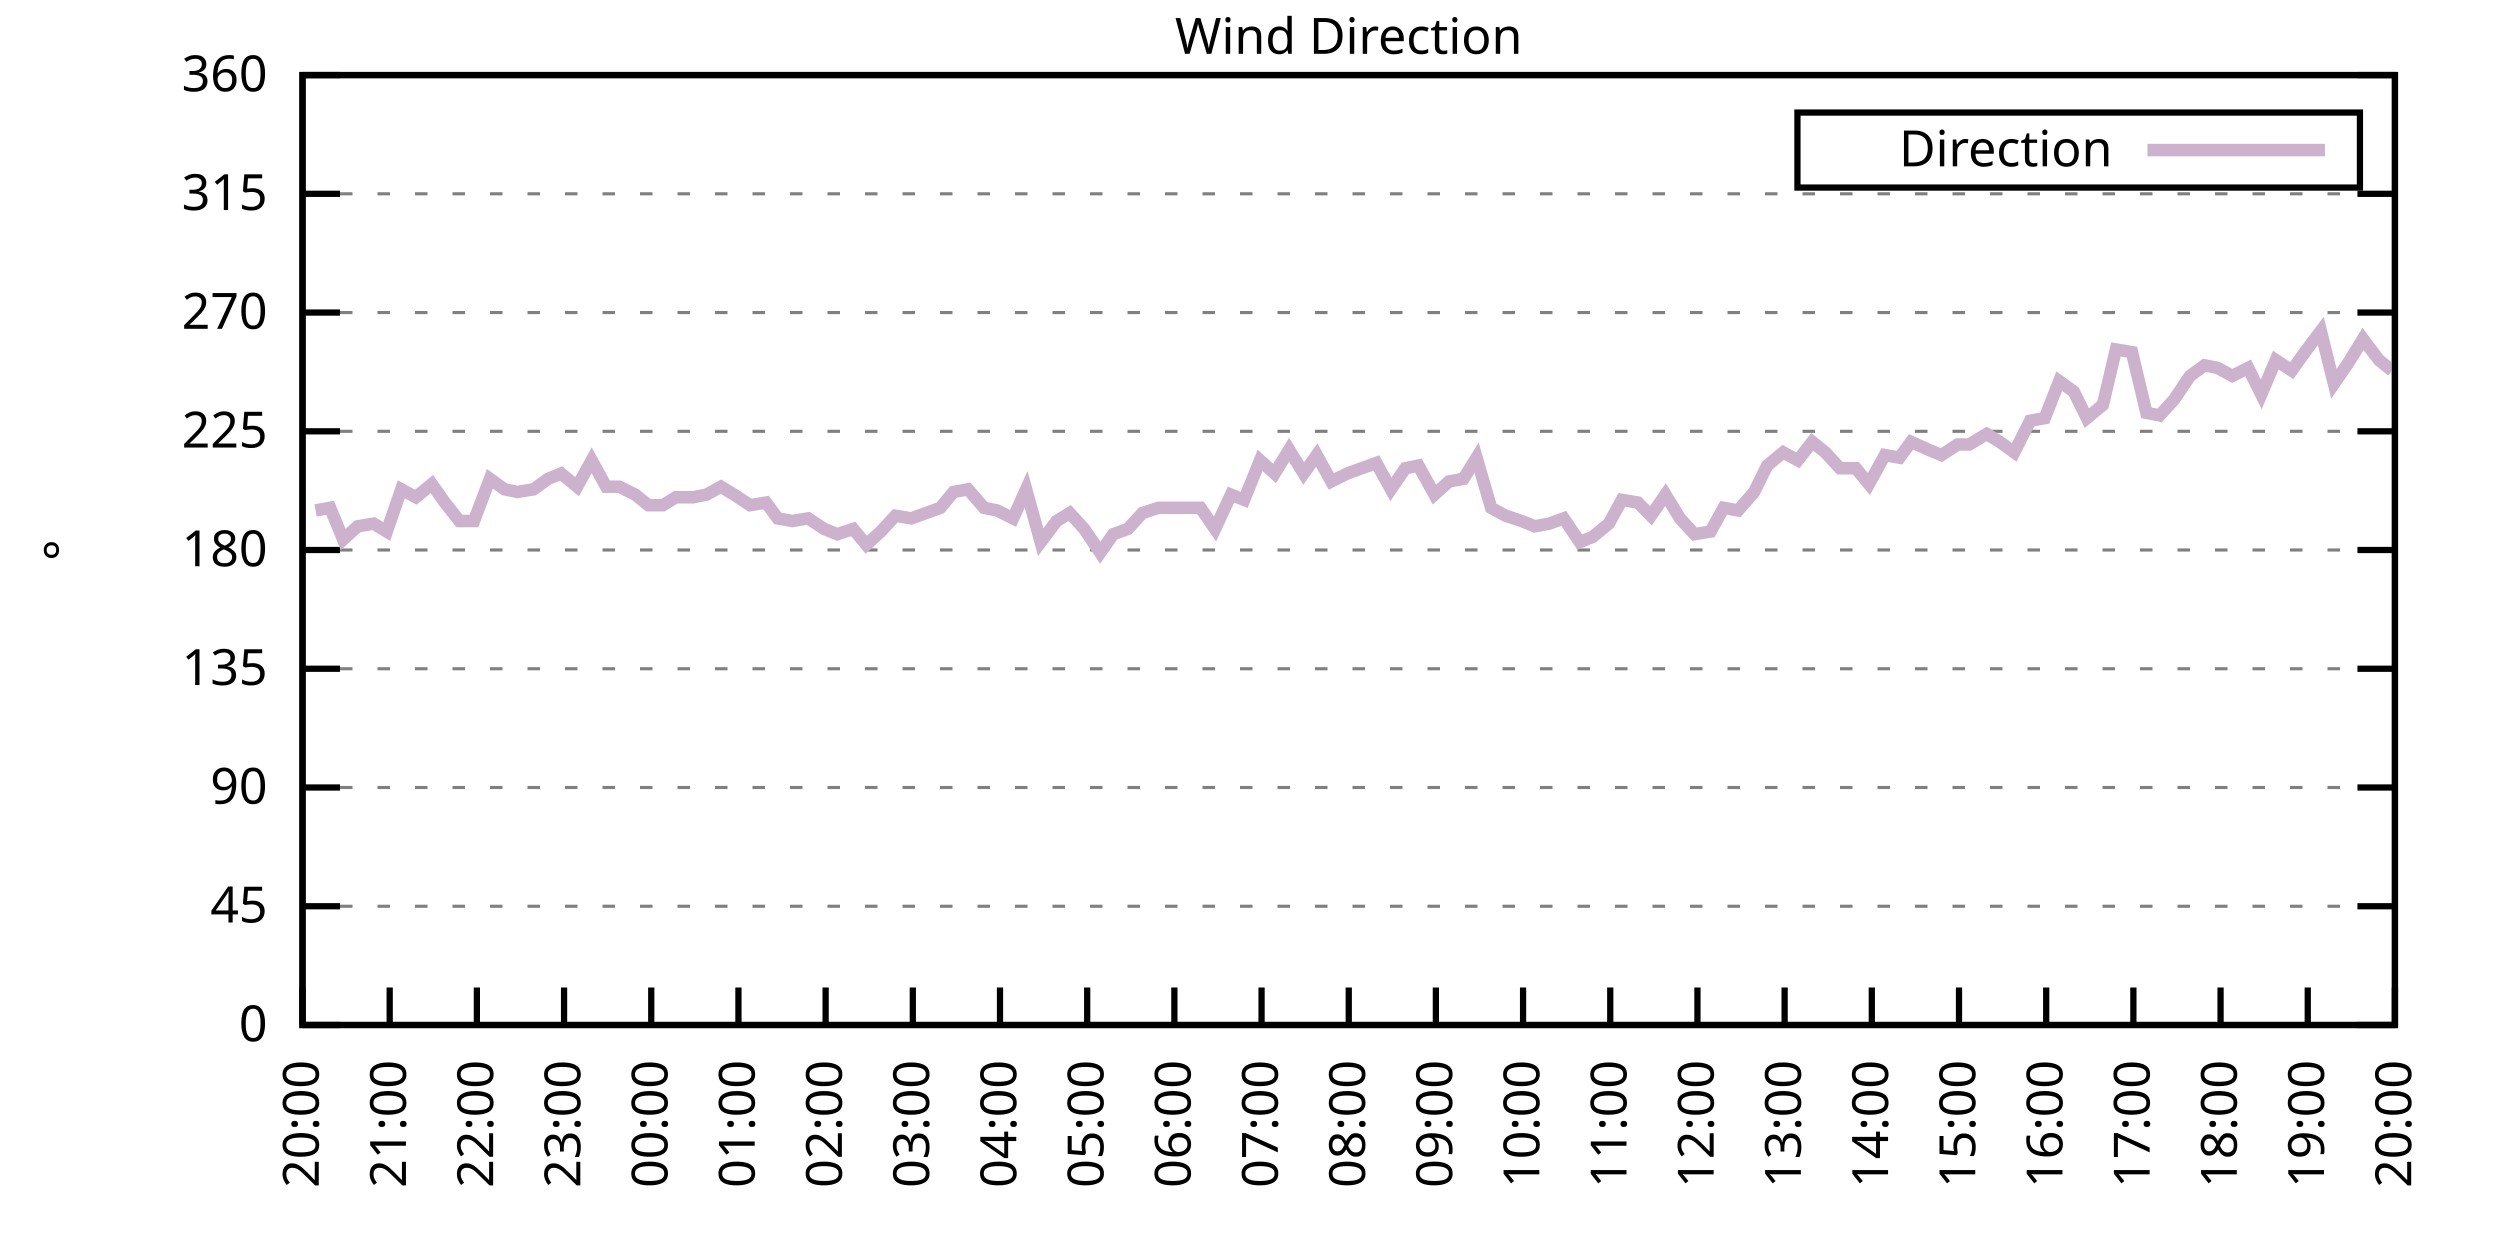
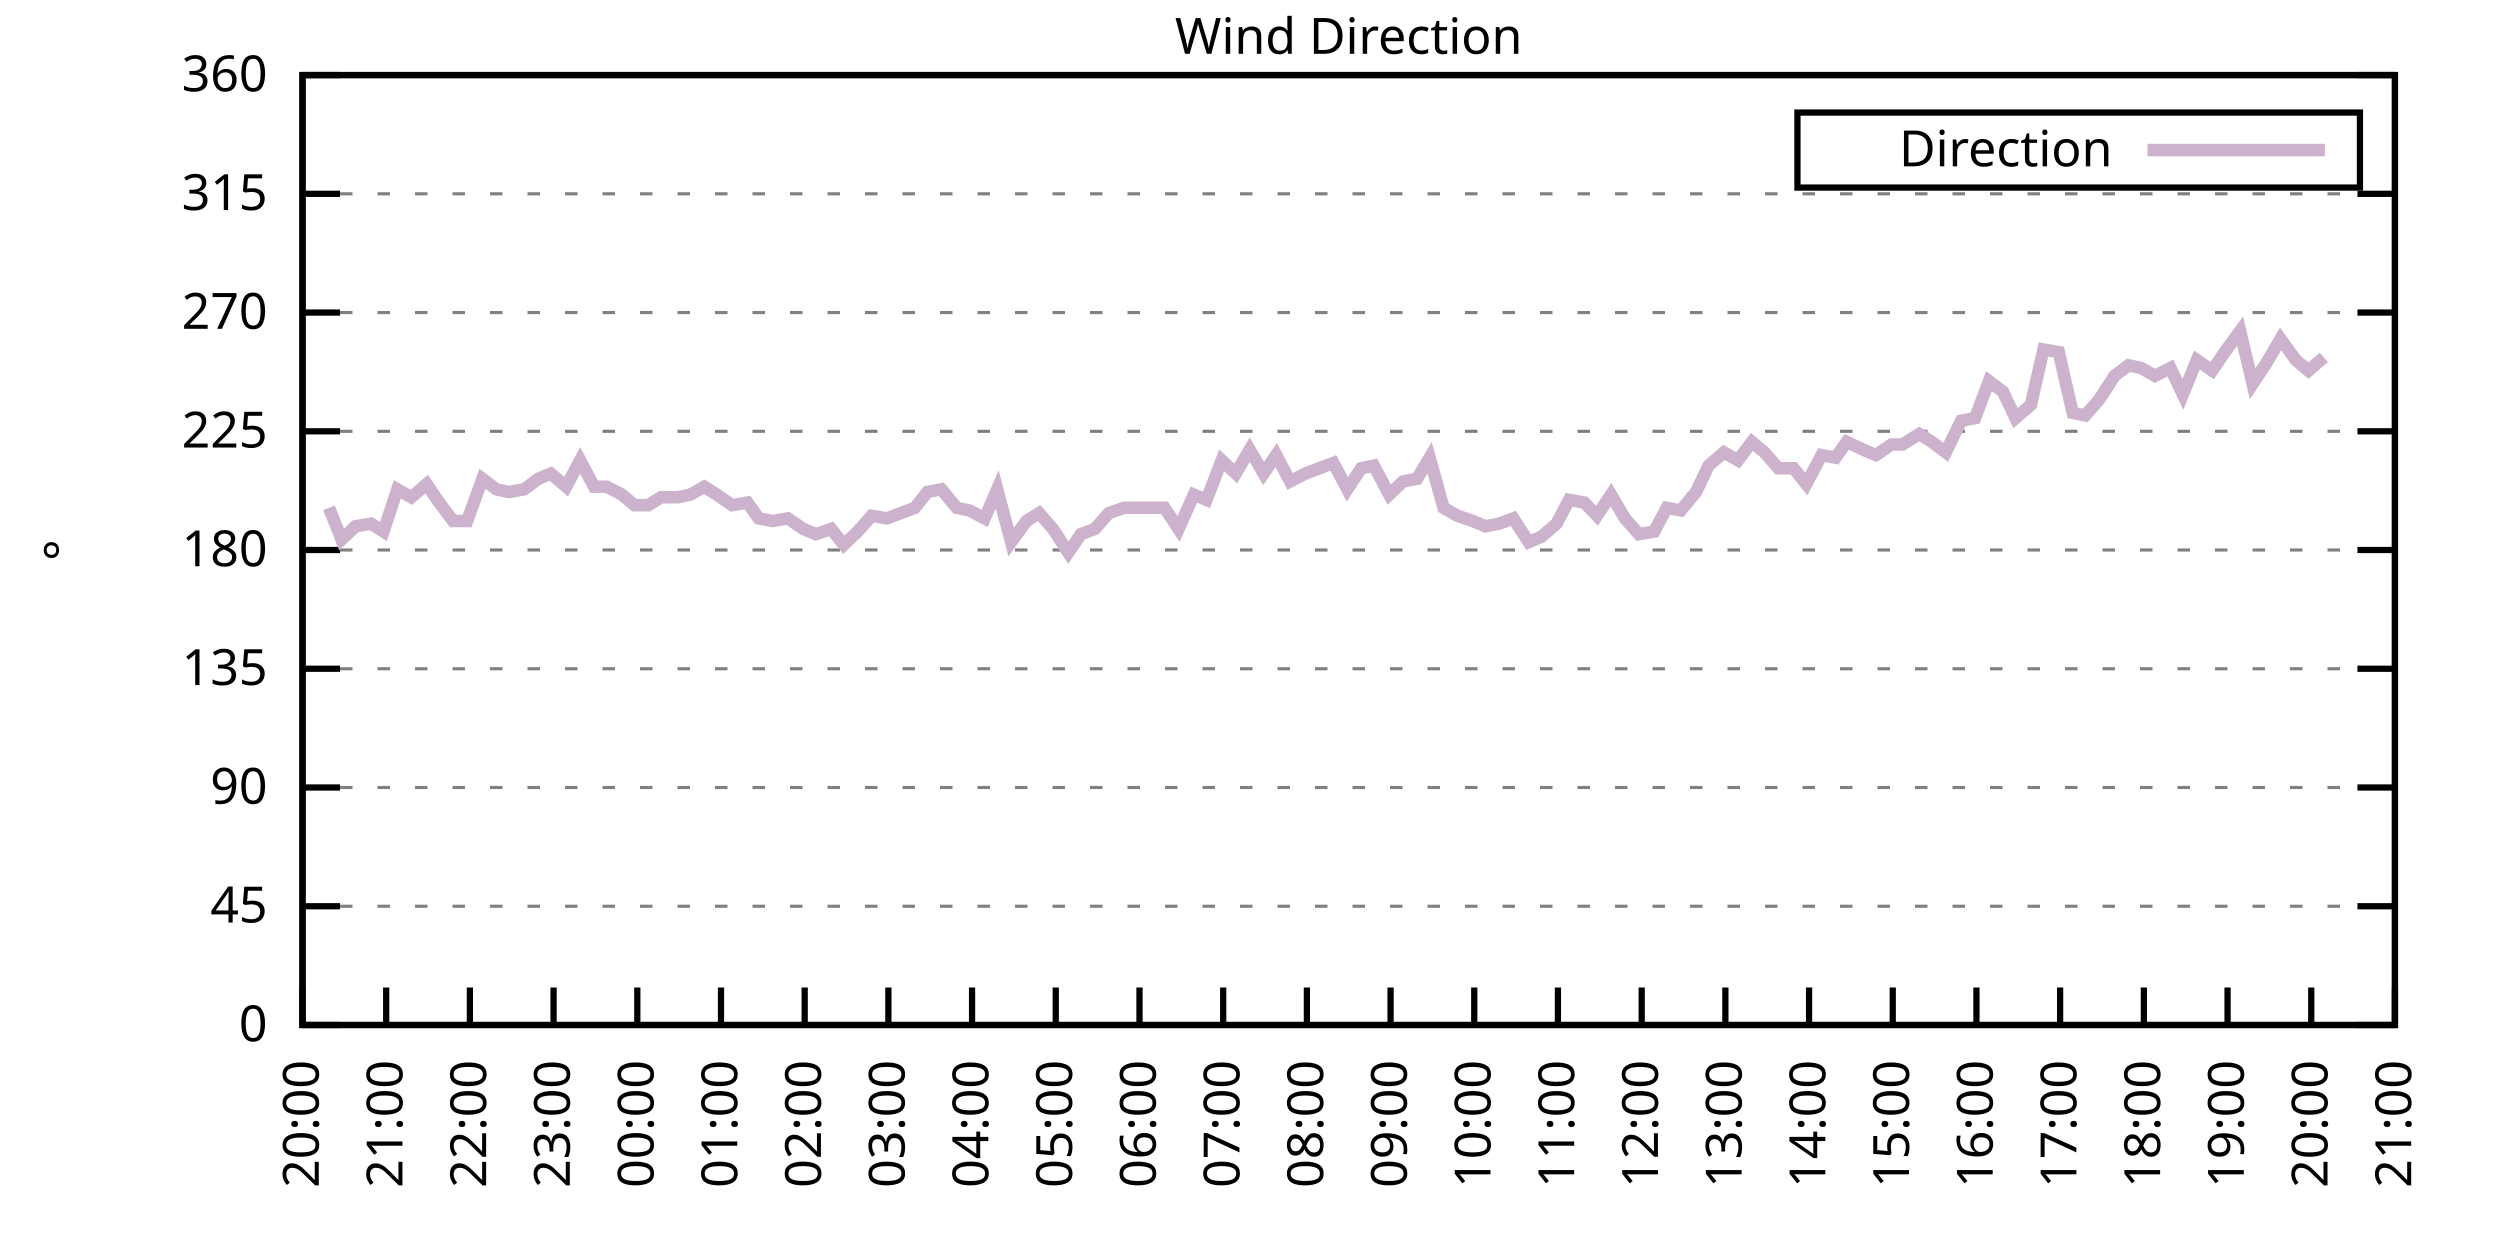
<svg xmlns="http://www.w3.org/2000/svg" xmlns:xlink="http://www.w3.org/1999/xlink" width="400" height="200" viewBox="0 0 400 200">
  <g id="gnuplot_canvas">
    <rect x="0" y="0" width="400" height="200" fill="none" />
    <defs>
      <circle id="gpDot" r="0.5" stroke-width="0.5" stroke="currentColor" />
      <path id="gpPt0" stroke-width="0.333" stroke="currentColor" d="M-1,0 h2 M0,-1 v2" />
      <path id="gpPt1" stroke-width="0.333" stroke="currentColor" d="M-1,-1 L1,1 M1,-1 L-1,1" />
      <path id="gpPt2" stroke-width="0.333" stroke="currentColor" d="M-1,0 L1,0 M0,-1 L0,1 M-1,-1 L1,1 M-1,1 L1,-1" />
      <rect id="gpPt3" stroke-width="0.333" stroke="currentColor" x="-1" y="-1" width="2" height="2" />
      <rect id="gpPt4" stroke-width="0.333" stroke="currentColor" fill="currentColor" x="-1" y="-1" width="2" height="2" />
      <circle id="gpPt5" stroke-width="0.333" stroke="currentColor" cx="0" cy="0" r="1" />
      <use xlink:href="#gpPt5" id="gpPt6" fill="currentColor" stroke="none" />
      <path id="gpPt7" stroke-width="0.333" stroke="currentColor" d="M0,-1.33 L-1.33,0.67 L1.33,0.67 z" />
      <use xlink:href="#gpPt7" id="gpPt8" fill="currentColor" stroke="none" />
      <use xlink:href="#gpPt7" id="gpPt9" stroke="currentColor" transform="rotate(180)" />
      <use xlink:href="#gpPt9" id="gpPt10" fill="currentColor" stroke="none" />
      <use xlink:href="#gpPt3" id="gpPt11" stroke="currentColor" transform="rotate(45)" />
      <use xlink:href="#gpPt11" id="gpPt12" fill="currentColor" stroke="none" />
      <path id="gpPt13" stroke-width="0.333" stroke="currentColor" d="M0,1.330 L1.265,0.411 L0.782,-1.067 L-0.782,-1.076 L-1.265,0.411 z" />
      <use xlink:href="#gpPt13" id="gpPt14" fill="currentColor" stroke="none" />
      <filter id="textbox" filterUnits="objectBoundingBox" x="0" y="0" height="1" width="1">
        <feFlood flood-color="white" flood-opacity="1" result="bgnd" />
        <feComposite in="SourceGraphic" in2="bgnd" operator="atop" />
      </filter>
      <filter id="greybox" filterUnits="objectBoundingBox" x="0" y="0" height="1" width="1">
        <feFlood flood-color="lightgrey" flood-opacity="1" result="grey" />
        <feComposite in="SourceGraphic" in2="grey" operator="atop" />
      </filter>
    </defs>
    <g fill="none" color="white" stroke="currentColor" stroke-width="1.00" stroke-linecap="butt" stroke-linejoin="miter">
</g>
    <g fill="none" color="black" stroke="currentColor" stroke-width="1.00" stroke-linecap="butt" stroke-linejoin="miter">
      <g stroke="none" shape-rendering="crispEdges">
        <polygon fill="rgb(255, 255, 255)" points="48.40,164.00 383.18,164.00 383.18,12.02 48.40,12.02 " />
      </g>
    </g>
    <g fill="none" color="black" stroke="currentColor" stroke-width="1.00" stroke-linecap="butt" stroke-linejoin="miter">
</g>
    <g fill="none" color="black" stroke="black" stroke-width="0.50" stroke-linecap="butt" stroke-linejoin="miter">
</g>
    <g fill="none" color="gray" stroke="currentColor" stroke-width="0.50" stroke-linecap="butt" stroke-linejoin="miter">
      <path stroke="gray" stroke-dasharray="2,4" class="gridline" d="M48.40,164.00 L383.19,164.00  " />
    </g>
    <g fill="none" color="gray" stroke="gray" stroke-width="1.00" stroke-linecap="butt" stroke-linejoin="miter">
</g>
    <g fill="none" color="black" stroke="currentColor" stroke-width="1.00" stroke-linecap="butt" stroke-linejoin="miter">
      <path stroke="black" d="M48.40,164.00 L54.40,164.00 M383.19,164.00 L377.19,164.00  " />
      <g transform="translate(42.80,166.60)" stroke="none" fill="black" font-family="Sans" font-size="8.00" text-anchor="end">
        <text>
          <tspan font-family="Sans"> 0</tspan>
        </text>
      </g>
    </g>
    <g fill="none" color="black" stroke="currentColor" stroke-width="1.00" stroke-linecap="butt" stroke-linejoin="miter">
</g>
    <g fill="none" color="black" stroke="black" stroke-width="0.50" stroke-linecap="butt" stroke-linejoin="miter">
</g>
    <g fill="none" color="gray" stroke="currentColor" stroke-width="0.50" stroke-linecap="butt" stroke-linejoin="miter">
      <path stroke="gray" stroke-dasharray="2,4" class="gridline" d="M48.40,145.00 L383.19,145.00  " />
    </g>
    <g fill="none" color="gray" stroke="gray" stroke-width="1.00" stroke-linecap="butt" stroke-linejoin="miter">
</g>
    <g fill="none" color="black" stroke="currentColor" stroke-width="1.00" stroke-linecap="butt" stroke-linejoin="miter">
      <path stroke="black" d="M48.40,145.00 L54.40,145.00 M383.19,145.00 L377.19,145.00  " />
      <g transform="translate(42.80,147.60)" stroke="none" fill="black" font-family="Sans" font-size="8.00" text-anchor="end">
        <text>
          <tspan font-family="Sans"> 45</tspan>
        </text>
      </g>
    </g>
    <g fill="none" color="black" stroke="currentColor" stroke-width="1.00" stroke-linecap="butt" stroke-linejoin="miter">
</g>
    <g fill="none" color="black" stroke="black" stroke-width="0.50" stroke-linecap="butt" stroke-linejoin="miter">
</g>
    <g fill="none" color="gray" stroke="currentColor" stroke-width="0.50" stroke-linecap="butt" stroke-linejoin="miter">
      <path stroke="gray" stroke-dasharray="2,4" class="gridline" d="M48.40,126.00 L383.19,126.00  " />
    </g>
    <g fill="none" color="gray" stroke="gray" stroke-width="1.00" stroke-linecap="butt" stroke-linejoin="miter">
</g>
    <g fill="none" color="black" stroke="currentColor" stroke-width="1.00" stroke-linecap="butt" stroke-linejoin="miter">
      <path stroke="black" d="M48.40,126.00 L54.40,126.00 M383.19,126.00 L377.19,126.00  " />
      <g transform="translate(42.80,128.60)" stroke="none" fill="black" font-family="Sans" font-size="8.00" text-anchor="end">
        <text>
          <tspan font-family="Sans"> 90</tspan>
        </text>
      </g>
    </g>
    <g fill="none" color="black" stroke="currentColor" stroke-width="1.00" stroke-linecap="butt" stroke-linejoin="miter">
</g>
    <g fill="none" color="black" stroke="black" stroke-width="0.50" stroke-linecap="butt" stroke-linejoin="miter">
</g>
    <g fill="none" color="gray" stroke="currentColor" stroke-width="0.50" stroke-linecap="butt" stroke-linejoin="miter">
      <path stroke="gray" stroke-dasharray="2,4" class="gridline" d="M48.40,107.00 L383.19,107.00  " />
    </g>
    <g fill="none" color="gray" stroke="gray" stroke-width="1.00" stroke-linecap="butt" stroke-linejoin="miter">
</g>
    <g fill="none" color="black" stroke="currentColor" stroke-width="1.00" stroke-linecap="butt" stroke-linejoin="miter">
      <path stroke="black" d="M48.40,107.00 L54.40,107.00 M383.19,107.00 L377.19,107.00  " />
      <g transform="translate(42.80,109.60)" stroke="none" fill="black" font-family="Sans" font-size="8.00" text-anchor="end">
        <text>
          <tspan font-family="Sans"> 135</tspan>
        </text>
      </g>
    </g>
    <g fill="none" color="black" stroke="currentColor" stroke-width="1.00" stroke-linecap="butt" stroke-linejoin="miter">
</g>
    <g fill="none" color="black" stroke="black" stroke-width="0.50" stroke-linecap="butt" stroke-linejoin="miter">
</g>
    <g fill="none" color="gray" stroke="currentColor" stroke-width="0.50" stroke-linecap="butt" stroke-linejoin="miter">
      <path stroke="gray" stroke-dasharray="2,4" class="gridline" d="M48.40,88.00 L383.19,88.00  " />
    </g>
    <g fill="none" color="gray" stroke="gray" stroke-width="1.00" stroke-linecap="butt" stroke-linejoin="miter">
</g>
    <g fill="none" color="black" stroke="currentColor" stroke-width="1.00" stroke-linecap="butt" stroke-linejoin="miter">
      <path stroke="black" d="M48.40,88.00 L54.40,88.00 M383.19,88.00 L377.19,88.00  " />
      <g transform="translate(42.80,90.60)" stroke="none" fill="black" font-family="Sans" font-size="8.00" text-anchor="end">
        <text>
          <tspan font-family="Sans"> 180</tspan>
        </text>
      </g>
    </g>
    <g fill="none" color="black" stroke="currentColor" stroke-width="1.00" stroke-linecap="butt" stroke-linejoin="miter">
</g>
    <g fill="none" color="black" stroke="black" stroke-width="0.50" stroke-linecap="butt" stroke-linejoin="miter">
</g>
    <g fill="none" color="gray" stroke="currentColor" stroke-width="0.50" stroke-linecap="butt" stroke-linejoin="miter">
      <path stroke="gray" stroke-dasharray="2,4" class="gridline" d="M48.40,69.01 L383.19,69.01  " />
    </g>
    <g fill="none" color="gray" stroke="gray" stroke-width="1.00" stroke-linecap="butt" stroke-linejoin="miter">
</g>
    <g fill="none" color="black" stroke="currentColor" stroke-width="1.00" stroke-linecap="butt" stroke-linejoin="miter">
      <path stroke="black" d="M48.40,69.01 L54.40,69.01 M383.19,69.01 L377.19,69.01  " />
      <g transform="translate(42.80,71.61)" stroke="none" fill="black" font-family="Sans" font-size="8.00" text-anchor="end">
        <text>
          <tspan font-family="Sans"> 225</tspan>
        </text>
      </g>
    </g>
    <g fill="none" color="black" stroke="currentColor" stroke-width="1.00" stroke-linecap="butt" stroke-linejoin="miter">
</g>
    <g fill="none" color="black" stroke="black" stroke-width="0.50" stroke-linecap="butt" stroke-linejoin="miter">
</g>
    <g fill="none" color="gray" stroke="currentColor" stroke-width="0.50" stroke-linecap="butt" stroke-linejoin="miter">
      <path stroke="gray" stroke-dasharray="2,4" class="gridline" d="M48.40,50.01 L383.19,50.01  " />
    </g>
    <g fill="none" color="gray" stroke="gray" stroke-width="1.00" stroke-linecap="butt" stroke-linejoin="miter">
</g>
    <g fill="none" color="black" stroke="currentColor" stroke-width="1.00" stroke-linecap="butt" stroke-linejoin="miter">
      <path stroke="black" d="M48.40,50.01 L54.40,50.01 M383.19,50.01 L377.19,50.01  " />
      <g transform="translate(42.80,52.61)" stroke="none" fill="black" font-family="Sans" font-size="8.00" text-anchor="end">
        <text>
          <tspan font-family="Sans"> 270</tspan>
        </text>
      </g>
    </g>
    <g fill="none" color="black" stroke="currentColor" stroke-width="1.00" stroke-linecap="butt" stroke-linejoin="miter">
</g>
    <g fill="none" color="black" stroke="black" stroke-width="0.50" stroke-linecap="butt" stroke-linejoin="miter">
</g>
    <g fill="none" color="gray" stroke="currentColor" stroke-width="0.50" stroke-linecap="butt" stroke-linejoin="miter">
      <path stroke="gray" stroke-dasharray="2,4" class="gridline" d="M48.40,31.01 L383.19,31.01  " />
    </g>
    <g fill="none" color="gray" stroke="gray" stroke-width="1.00" stroke-linecap="butt" stroke-linejoin="miter">
</g>
    <g fill="none" color="black" stroke="currentColor" stroke-width="1.00" stroke-linecap="butt" stroke-linejoin="miter">
      <path stroke="black" d="M48.40,31.01 L54.40,31.01 M383.19,31.01 L377.19,31.01  " />
      <g transform="translate(42.80,33.61)" stroke="none" fill="black" font-family="Sans" font-size="8.00" text-anchor="end">
        <text>
          <tspan font-family="Sans"> 315</tspan>
        </text>
      </g>
    </g>
    <g fill="none" color="black" stroke="currentColor" stroke-width="1.00" stroke-linecap="butt" stroke-linejoin="miter">
</g>
    <g fill="none" color="black" stroke="black" stroke-width="0.50" stroke-linecap="butt" stroke-linejoin="miter">
</g>
    <g fill="none" color="gray" stroke="currentColor" stroke-width="0.50" stroke-linecap="butt" stroke-linejoin="miter">
      <path stroke="gray" stroke-dasharray="2,4" class="gridline" d="M48.40,12.01 L383.19,12.01  " />
    </g>
    <g fill="none" color="gray" stroke="gray" stroke-width="1.00" stroke-linecap="butt" stroke-linejoin="miter">
</g>
    <g fill="none" color="black" stroke="currentColor" stroke-width="1.00" stroke-linecap="butt" stroke-linejoin="miter">
      <path stroke="black" d="M48.40,12.01 L54.40,12.01 M383.19,12.01 L377.19,12.01  " />
      <g transform="translate(42.80,14.61)" stroke="none" fill="black" font-family="Sans" font-size="8.00" text-anchor="end">
        <text>
          <tspan font-family="Sans"> 360</tspan>
        </text>
      </g>
    </g>
    <g fill="none" color="black" stroke="currentColor" stroke-width="1.00" stroke-linecap="butt" stroke-linejoin="miter">
      <path stroke="black" d="M48.40,164.00 L48.40,158.00  " />
      <g transform="translate(51.00,169.60) rotate(270.00)" stroke="none" fill="black" font-family="Sans" font-size="8.00" text-anchor="end">
        <text>
          <tspan font-family="Sans">20:00</tspan>
        </text>
      </g>
    </g>
    <g fill="none" color="black" stroke="currentColor" stroke-width="1.00" stroke-linecap="butt" stroke-linejoin="miter">
-       <path stroke="black" d="M62.35,164.00 L62.35,158.00  " />
-       <g transform="translate(64.95,169.60) rotate(270.00)" stroke="none" fill="black" font-family="Sans" font-size="8.00" text-anchor="end">
+       <path stroke="black" d="M61.79,164.00 L61.79,158.00  " />
+       <g transform="translate(64.39,169.60) rotate(270.00)" stroke="none" fill="black" font-family="Sans" font-size="8.00" text-anchor="end">
        <text>
          <tspan font-family="Sans">21:00</tspan>
        </text>
      </g>
    </g>
    <g fill="none" color="black" stroke="currentColor" stroke-width="1.00" stroke-linecap="butt" stroke-linejoin="miter">
-       <path stroke="black" d="M76.30,164.00 L76.30,158.00  " />
-       <g transform="translate(78.90,169.60) rotate(270.00)" stroke="none" fill="black" font-family="Sans" font-size="8.00" text-anchor="end">
+       <path stroke="black" d="M75.18,164.00 L75.18,158.00  " />
+       <g transform="translate(77.78,169.60) rotate(270.00)" stroke="none" fill="black" font-family="Sans" font-size="8.00" text-anchor="end">
        <text>
          <tspan font-family="Sans">22:00</tspan>
        </text>
      </g>
    </g>
    <g fill="none" color="black" stroke="currentColor" stroke-width="1.00" stroke-linecap="butt" stroke-linejoin="miter">
-       <path stroke="black" d="M90.25,164.00 L90.25,158.00  " />
-       <g transform="translate(92.85,169.60) rotate(270.00)" stroke="none" fill="black" font-family="Sans" font-size="8.00" text-anchor="end">
+       <path stroke="black" d="M88.57,164.00 L88.57,158.00  " />
+       <g transform="translate(91.17,169.60) rotate(270.00)" stroke="none" fill="black" font-family="Sans" font-size="8.00" text-anchor="end">
        <text>
          <tspan font-family="Sans">23:00</tspan>
        </text>
      </g>
    </g>
    <g fill="none" color="black" stroke="currentColor" stroke-width="1.00" stroke-linecap="butt" stroke-linejoin="miter">
-       <path stroke="black" d="M104.20,164.00 L104.20,158.00  " />
-       <g transform="translate(106.80,169.60) rotate(270.00)" stroke="none" fill="black" font-family="Sans" font-size="8.00" text-anchor="end">
+       <path stroke="black" d="M101.97,164.00 L101.97,158.00  " />
+       <g transform="translate(104.57,169.60) rotate(270.00)" stroke="none" fill="black" font-family="Sans" font-size="8.00" text-anchor="end">
        <text>
          <tspan font-family="Sans">00:00</tspan>
        </text>
      </g>
    </g>
    <g fill="none" color="black" stroke="currentColor" stroke-width="1.00" stroke-linecap="butt" stroke-linejoin="miter">
-       <path stroke="black" d="M118.15,164.00 L118.15,158.00  " />
-       <g transform="translate(120.75,169.60) rotate(270.00)" stroke="none" fill="black" font-family="Sans" font-size="8.00" text-anchor="end">
+       <path stroke="black" d="M115.36,164.00 L115.36,158.00  " />
+       <g transform="translate(117.96,169.60) rotate(270.00)" stroke="none" fill="black" font-family="Sans" font-size="8.00" text-anchor="end">
        <text>
          <tspan font-family="Sans">01:00</tspan>
        </text>
      </g>
    </g>
    <g fill="none" color="black" stroke="currentColor" stroke-width="1.00" stroke-linecap="butt" stroke-linejoin="miter">
-       <path stroke="black" d="M132.10,164.00 L132.10,158.00  " />
-       <g transform="translate(134.70,169.60) rotate(270.00)" stroke="none" fill="black" font-family="Sans" font-size="8.00" text-anchor="end">
+       <path stroke="black" d="M128.75,164.00 L128.75,158.00  " />
+       <g transform="translate(131.35,169.60) rotate(270.00)" stroke="none" fill="black" font-family="Sans" font-size="8.00" text-anchor="end">
        <text>
          <tspan font-family="Sans">02:00</tspan>
        </text>
      </g>
    </g>
    <g fill="none" color="black" stroke="currentColor" stroke-width="1.00" stroke-linecap="butt" stroke-linejoin="miter">
-       <path stroke="black" d="M146.05,164.00 L146.05,158.00  " />
-       <g transform="translate(148.65,169.60) rotate(270.00)" stroke="none" fill="black" font-family="Sans" font-size="8.00" text-anchor="end">
+       <path stroke="black" d="M142.14,164.00 L142.14,158.00  " />
+       <g transform="translate(144.74,169.60) rotate(270.00)" stroke="none" fill="black" font-family="Sans" font-size="8.00" text-anchor="end">
        <text>
          <tspan font-family="Sans">03:00</tspan>
        </text>
      </g>
    </g>
    <g fill="none" color="black" stroke="currentColor" stroke-width="1.00" stroke-linecap="butt" stroke-linejoin="miter">
-       <path stroke="black" d="M160.00,164.00 L160.00,158.00  " />
-       <g transform="translate(162.60,169.60) rotate(270.00)" stroke="none" fill="black" font-family="Sans" font-size="8.00" text-anchor="end">
+       <path stroke="black" d="M155.53,164.00 L155.53,158.00  " />
+       <g transform="translate(158.13,169.60) rotate(270.00)" stroke="none" fill="black" font-family="Sans" font-size="8.00" text-anchor="end">
        <text>
          <tspan font-family="Sans">04:00</tspan>
        </text>
      </g>
    </g>
    <g fill="none" color="black" stroke="currentColor" stroke-width="1.00" stroke-linecap="butt" stroke-linejoin="miter">
-       <path stroke="black" d="M173.95,164.00 L173.95,158.00  " />
-       <g transform="translate(176.55,169.60) rotate(270.00)" stroke="none" fill="black" font-family="Sans" font-size="8.00" text-anchor="end">
+       <path stroke="black" d="M168.92,164.00 L168.92,158.00  " />
+       <g transform="translate(171.52,169.60) rotate(270.00)" stroke="none" fill="black" font-family="Sans" font-size="8.00" text-anchor="end">
        <text>
          <tspan font-family="Sans">05:00</tspan>
        </text>
      </g>
    </g>
    <g fill="none" color="black" stroke="currentColor" stroke-width="1.00" stroke-linecap="butt" stroke-linejoin="miter">
-       <path stroke="black" d="M187.90,164.00 L187.90,158.00  " />
-       <g transform="translate(190.50,169.60) rotate(270.00)" stroke="none" fill="black" font-family="Sans" font-size="8.00" text-anchor="end">
+       <path stroke="black" d="M182.32,164.00 L182.32,158.00  " />
+       <g transform="translate(184.92,169.60) rotate(270.00)" stroke="none" fill="black" font-family="Sans" font-size="8.00" text-anchor="end">
        <text>
          <tspan font-family="Sans">06:00</tspan>
        </text>
      </g>
    </g>
    <g fill="none" color="black" stroke="currentColor" stroke-width="1.00" stroke-linecap="butt" stroke-linejoin="miter">
-       <path stroke="black" d="M201.85,164.00 L201.85,158.00  " />
-       <g transform="translate(204.45,169.60) rotate(270.00)" stroke="none" fill="black" font-family="Sans" font-size="8.00" text-anchor="end">
+       <path stroke="black" d="M195.71,164.00 L195.71,158.00  " />
+       <g transform="translate(198.31,169.60) rotate(270.00)" stroke="none" fill="black" font-family="Sans" font-size="8.00" text-anchor="end">
        <text>
          <tspan font-family="Sans">07:00</tspan>
        </text>
      </g>
    </g>
    <g fill="none" color="black" stroke="currentColor" stroke-width="1.00" stroke-linecap="butt" stroke-linejoin="miter">
-       <path stroke="black" d="M215.80,164.00 L215.80,158.00  " />
-       <g transform="translate(218.40,169.60) rotate(270.00)" stroke="none" fill="black" font-family="Sans" font-size="8.00" text-anchor="end">
+       <path stroke="black" d="M209.10,164.00 L209.10,158.00  " />
+       <g transform="translate(211.70,169.60) rotate(270.00)" stroke="none" fill="black" font-family="Sans" font-size="8.00" text-anchor="end">
        <text>
          <tspan font-family="Sans">08:00</tspan>
        </text>
      </g>
    </g>
    <g fill="none" color="black" stroke="currentColor" stroke-width="1.00" stroke-linecap="butt" stroke-linejoin="miter">
-       <path stroke="black" d="M229.74,164.00 L229.74,158.00  " />
-       <g transform="translate(232.34,169.60) rotate(270.00)" stroke="none" fill="black" font-family="Sans" font-size="8.00" text-anchor="end">
+       <path stroke="black" d="M222.49,164.00 L222.49,158.00  " />
+       <g transform="translate(225.09,169.60) rotate(270.00)" stroke="none" fill="black" font-family="Sans" font-size="8.00" text-anchor="end">
        <text>
          <tspan font-family="Sans">09:00</tspan>
        </text>
      </g>
    </g>
    <g fill="none" color="black" stroke="currentColor" stroke-width="1.00" stroke-linecap="butt" stroke-linejoin="miter">
-       <path stroke="black" d="M243.69,164.00 L243.69,158.00  " />
-       <g transform="translate(246.29,169.60) rotate(270.00)" stroke="none" fill="black" font-family="Sans" font-size="8.00" text-anchor="end">
+       <path stroke="black" d="M235.88,164.00 L235.88,158.00  " />
+       <g transform="translate(238.48,169.60) rotate(270.00)" stroke="none" fill="black" font-family="Sans" font-size="8.00" text-anchor="end">
        <text>
          <tspan font-family="Sans">10:00</tspan>
        </text>
      </g>
    </g>
    <g fill="none" color="black" stroke="currentColor" stroke-width="1.00" stroke-linecap="butt" stroke-linejoin="miter">
-       <path stroke="black" d="M257.64,164.00 L257.64,158.00  " />
-       <g transform="translate(260.24,169.60) rotate(270.00)" stroke="none" fill="black" font-family="Sans" font-size="8.00" text-anchor="end">
+       <path stroke="black" d="M249.27,164.00 L249.27,158.00  " />
+       <g transform="translate(251.87,169.60) rotate(270.00)" stroke="none" fill="black" font-family="Sans" font-size="8.00" text-anchor="end">
        <text>
          <tspan font-family="Sans">11:00</tspan>
        </text>
      </g>
    </g>
    <g fill="none" color="black" stroke="currentColor" stroke-width="1.00" stroke-linecap="butt" stroke-linejoin="miter">
-       <path stroke="black" d="M271.59,164.00 L271.59,158.00  " />
-       <g transform="translate(274.19,169.60) rotate(270.00)" stroke="none" fill="black" font-family="Sans" font-size="8.00" text-anchor="end">
+       <path stroke="black" d="M262.67,164.00 L262.67,158.00  " />
+       <g transform="translate(265.27,169.60) rotate(270.00)" stroke="none" fill="black" font-family="Sans" font-size="8.00" text-anchor="end">
        <text>
          <tspan font-family="Sans">12:00</tspan>
        </text>
      </g>
    </g>
    <g fill="none" color="black" stroke="currentColor" stroke-width="1.00" stroke-linecap="butt" stroke-linejoin="miter">
-       <path stroke="black" d="M285.54,164.00 L285.54,158.00  " />
-       <g transform="translate(288.14,169.60) rotate(270.00)" stroke="none" fill="black" font-family="Sans" font-size="8.00" text-anchor="end">
+       <path stroke="black" d="M276.06,164.00 L276.06,158.00  " />
+       <g transform="translate(278.66,169.60) rotate(270.00)" stroke="none" fill="black" font-family="Sans" font-size="8.00" text-anchor="end">
        <text>
          <tspan font-family="Sans">13:00</tspan>
        </text>
      </g>
    </g>
    <g fill="none" color="black" stroke="currentColor" stroke-width="1.00" stroke-linecap="butt" stroke-linejoin="miter">
-       <path stroke="black" d="M299.49,164.00 L299.49,158.00  " />
-       <g transform="translate(302.09,169.60) rotate(270.00)" stroke="none" fill="black" font-family="Sans" font-size="8.00" text-anchor="end">
+       <path stroke="black" d="M289.45,164.00 L289.45,158.00  " />
+       <g transform="translate(292.05,169.60) rotate(270.00)" stroke="none" fill="black" font-family="Sans" font-size="8.00" text-anchor="end">
        <text>
          <tspan font-family="Sans">14:00</tspan>
        </text>
      </g>
    </g>
    <g fill="none" color="black" stroke="currentColor" stroke-width="1.00" stroke-linecap="butt" stroke-linejoin="miter">
-       <path stroke="black" d="M313.44,164.00 L313.44,158.00  " />
-       <g transform="translate(316.04,169.60) rotate(270.00)" stroke="none" fill="black" font-family="Sans" font-size="8.00" text-anchor="end">
+       <path stroke="black" d="M302.84,164.00 L302.84,158.00  " />
+       <g transform="translate(305.44,169.60) rotate(270.00)" stroke="none" fill="black" font-family="Sans" font-size="8.00" text-anchor="end">
        <text>
          <tspan font-family="Sans">15:00</tspan>
        </text>
      </g>
    </g>
    <g fill="none" color="black" stroke="currentColor" stroke-width="1.00" stroke-linecap="butt" stroke-linejoin="miter">
-       <path stroke="black" d="M327.39,164.00 L327.39,158.00  " />
-       <g transform="translate(329.99,169.60) rotate(270.00)" stroke="none" fill="black" font-family="Sans" font-size="8.00" text-anchor="end">
+       <path stroke="black" d="M316.23,164.00 L316.23,158.00  " />
+       <g transform="translate(318.83,169.60) rotate(270.00)" stroke="none" fill="black" font-family="Sans" font-size="8.00" text-anchor="end">
        <text>
          <tspan font-family="Sans">16:00</tspan>
        </text>
      </g>
    </g>
    <g fill="none" color="black" stroke="currentColor" stroke-width="1.00" stroke-linecap="butt" stroke-linejoin="miter">
-       <path stroke="black" d="M341.34,164.00 L341.34,158.00  " />
-       <g transform="translate(343.94,169.60) rotate(270.00)" stroke="none" fill="black" font-family="Sans" font-size="8.00" text-anchor="end">
+       <path stroke="black" d="M329.62,164.00 L329.62,158.00  " />
+       <g transform="translate(332.22,169.60) rotate(270.00)" stroke="none" fill="black" font-family="Sans" font-size="8.00" text-anchor="end">
        <text>
          <tspan font-family="Sans">17:00</tspan>
        </text>
      </g>
    </g>
    <g fill="none" color="black" stroke="currentColor" stroke-width="1.00" stroke-linecap="butt" stroke-linejoin="miter">
-       <path stroke="black" d="M355.29,164.00 L355.29,158.00  " />
-       <g transform="translate(357.89,169.60) rotate(270.00)" stroke="none" fill="black" font-family="Sans" font-size="8.00" text-anchor="end">
+       <path stroke="black" d="M343.02,164.00 L343.02,158.00  " />
+       <g transform="translate(345.62,169.60) rotate(270.00)" stroke="none" fill="black" font-family="Sans" font-size="8.00" text-anchor="end">
        <text>
          <tspan font-family="Sans">18:00</tspan>
        </text>
      </g>
    </g>
    <g fill="none" color="black" stroke="currentColor" stroke-width="1.00" stroke-linecap="butt" stroke-linejoin="miter">
-       <path stroke="black" d="M369.24,164.00 L369.24,158.00  " />
-       <g transform="translate(371.84,169.60) rotate(270.00)" stroke="none" fill="black" font-family="Sans" font-size="8.00" text-anchor="end">
+       <path stroke="black" d="M356.41,164.00 L356.41,158.00  " />
+       <g transform="translate(359.01,169.60) rotate(270.00)" stroke="none" fill="black" font-family="Sans" font-size="8.00" text-anchor="end">
        <text>
          <tspan font-family="Sans">19:00</tspan>
+         </text>
+       </g>
+     </g>
+     <g fill="none" color="black" stroke="currentColor" stroke-width="1.00" stroke-linecap="butt" stroke-linejoin="miter">
+       <path stroke="black" d="M369.80,164.00 L369.80,158.00  " />
+       <g transform="translate(372.40,169.60) rotate(270.00)" stroke="none" fill="black" font-family="Sans" font-size="8.00" text-anchor="end">
+         <text>
+           <tspan font-family="Sans">20:00</tspan>
        </text>
      </g>
    </g>
    <g fill="none" color="black" stroke="currentColor" stroke-width="1.00" stroke-linecap="butt" stroke-linejoin="miter">
      <path stroke="black" d="M383.19,164.00 L383.19,158.00  " />
      <g transform="translate(385.79,169.60) rotate(270.00)" stroke="none" fill="black" font-family="Sans" font-size="8.00" text-anchor="end">
        <text>
-           <tspan font-family="Sans">20:00</tspan>
+           <tspan font-family="Sans">21:00</tspan>
        </text>
      </g>
    </g>
    <g fill="none" color="black" stroke="currentColor" stroke-width="1.00" stroke-linecap="butt" stroke-linejoin="miter">
</g>
    <g fill="none" color="black" stroke="currentColor" stroke-width="1.00" stroke-linecap="butt" stroke-linejoin="miter">
      <path stroke="black" d="M48.40,12.01 L48.40,164.00 L383.19,164.00 L383.19,12.01 L48.40,12.01 Z  " />
    </g>
    <g fill="none" color="black" stroke="currentColor" stroke-width="1.00" stroke-linecap="butt" stroke-linejoin="miter">
</g>
    <g fill="none" color="black" stroke="currentColor" stroke-width="1.00" stroke-linecap="butt" stroke-linejoin="miter">
      <path stroke="black" d="M287.59,30.01 L287.59,18.01 L377.59,18.01 L377.59,30.01 L287.59,30.01 Z  " />
    </g>
    <g id="Wind_direction_plot_1">
      <g fill="none" color="white" stroke="black" stroke-width="2.00" stroke-linecap="butt" stroke-linejoin="miter">
</g>
      <g fill="none" color="black" stroke="currentColor" stroke-width="2.00" stroke-linecap="butt" stroke-linejoin="miter">
        <g transform="translate(337.99,26.61)" stroke="none" fill="black" font-family="Sans" font-size="8.00" text-anchor="end">
          <text>
            <tspan font-family="Sans">Direction</tspan>
          </text>
        </g>
      </g>
      <g fill="none" color="black" stroke="currentColor" stroke-width="2.00" stroke-linecap="butt" stroke-linejoin="miter">
-         <path stroke="rgb(204, 178, 204)" d="M343.59,24.01 L371.99,24.01 M50.49,81.67 L52.82,81.25 L54.91,86.32 L57.23,84.21 L59.79,83.78 L61.88,85.05   L64.21,78.29 L66.53,79.56 L69.09,77.45 L71.18,80.41 L73.51,83.36 L75.83,83.36 L78.39,76.61 L80.72,78.29   L82.81,78.72 L85.37,78.29 L87.69,76.61 L89.78,75.76 L92.34,77.87 L94.67,73.65 L96.99,77.87 L99.08,77.87   L101.64,79.14 L103.73,80.83 L106.06,80.83 L108.15,79.56 L110.94,79.56 L113.03,79.14 L115.36,77.87 L117.45,79.14   L120.01,80.83 L122.57,80.41 L124.43,82.94 L126.75,83.36 L129.31,82.94 L131.87,84.63 L133.96,85.47 L136.51,84.63   L138.61,87.16 L140.93,85.05 L143.26,82.52 L145.81,82.94 L150.46,81.25 L152.56,78.72 L154.88,78.29 L157.44,81.25   L159.53,81.67 L162.09,82.94 L164.18,78.29 L166.51,86.74 L169.06,83.36 L171.16,82.09 L173.48,84.63 L176.04,88.43   L178.13,85.47 L180.46,84.63 L182.78,82.09 L185.34,81.25 L187.66,81.25 L192.08,81.25 L194.41,84.63 L196.96,79.14   L199.06,79.98 L201.61,73.65 L203.94,75.76 L206.26,71.96 L208.59,75.76 L210.68,72.81 L213.01,77.03 L215.56,75.76   L220.21,74.07 L222.54,78.29 L224.86,74.92 L226.95,74.49 L229.51,79.14 L231.84,77.03 L234.16,76.61 L236.25,73.23   L238.58,81.25 L240.90,82.52 L243.46,83.36 L245.55,84.21 L247.88,83.78 L250.20,82.94 L252.76,86.74 L254.85,85.89   L257.41,83.78 L259.50,79.98 L262.06,80.41 L264.15,82.52 L266.48,79.14 L268.80,82.94 L271.13,85.47 L273.69,85.05   L275.78,81.25 L278.10,81.67 L280.66,78.72 L282.75,74.49 L285.31,72.38 L287.64,73.65 L289.96,70.70 L292.05,72.38   L294.38,74.92 L296.94,74.92 L299.03,77.45 L301.58,72.81 L303.91,73.23 L305.77,70.70 L308.56,71.96 L310.65,72.81   L313.21,71.12 L315.07,71.12 L317.86,69.43 L319.95,70.70 L322.28,72.38 L324.83,67.32 L327.16,66.90 L329.48,60.98   L331.81,62.67 L333.90,66.90 L336.46,64.78 L338.55,55.92 L341.11,56.34 L343.43,66.05 L345.53,66.47 L347.85,63.94   L350.41,60.14 L352.73,58.45 L354.83,58.87 L357.15,60.14 L359.71,58.87 L361.80,63.10 L364.13,57.61 L366.68,59.30   L368.78,56.34 L371.33,52.96 L373.43,61.41 L375.75,58.03 L378.08,54.23 L380.63,57.61 L382.73,59.30  " />
+         <path stroke="rgb(204, 178, 204)" d="M343.59,24.01 L371.99,24.01 M52.64,81.25 L54.65,86.32 L56.88,84.21 L59.34,83.78 L61.35,85.05 L63.58,78.29   L65.81,79.56 L68.26,77.45 L70.27,80.41 L72.50,83.36 L74.74,83.36 L77.19,76.61 L79.42,78.29 L81.43,78.72   L83.89,78.29 L86.12,76.61 L88.13,75.76 L90.58,77.87 L92.82,73.65 L95.05,77.87 L97.06,77.87 L99.51,79.14   L101.52,80.83 L103.75,80.83 L105.76,79.56 L108.44,79.56 L110.45,79.14 L112.68,77.87 L114.69,79.14 L117.14,80.83   L119.60,80.41 L121.38,82.94 L123.62,83.36 L126.07,82.94 L128.53,84.63 L130.54,85.47 L132.99,84.63 L135.00,87.16   L137.23,85.05 L139.46,82.52 L141.92,82.94 L146.38,81.25 L148.39,78.72 L150.62,78.29 L153.08,81.25 L155.09,81.67   L157.54,82.94 L159.55,78.29 L161.78,86.74 L164.24,83.36 L166.25,82.09 L168.48,84.63 L170.93,88.43 L172.94,85.47   L175.17,84.63 L177.41,82.09 L179.86,81.25 L182.09,81.25 L186.33,81.25 L188.57,84.63 L191.02,79.14 L193.03,79.98   L195.48,73.65 L197.72,75.76 L199.95,71.96 L202.18,75.76 L204.19,72.81 L206.42,77.03 L208.88,75.76 L213.34,74.07   L215.57,78.29 L217.80,74.92 L219.81,74.49 L222.27,79.14 L224.50,77.03 L226.73,76.61 L228.74,73.23 L230.97,81.25   L233.20,82.52 L235.66,83.36 L237.67,84.21 L239.90,83.78 L242.13,82.94 L244.59,86.74 L246.60,85.89 L249.05,83.78   L251.06,79.98 L253.51,80.41 L255.52,82.52 L257.76,79.14 L259.99,82.94 L262.22,85.47 L264.67,85.05 L266.68,81.25   L268.92,81.67 L271.37,78.72 L273.38,74.49 L275.83,72.38 L278.07,73.65 L280.30,70.70 L282.31,72.38 L284.54,74.92   L286.99,74.92 L289.00,77.45 L291.46,72.81 L293.69,73.23 L295.48,70.70 L298.15,71.96 L300.16,72.81 L302.62,71.12   L304.40,71.12 L307.08,69.43 L309.09,70.70 L311.32,72.38 L313.78,67.32 L316.01,66.90 L318.24,60.98 L320.47,62.67   L322.48,66.90 L324.94,64.78 L326.95,55.92 L329.40,56.34 L331.63,66.05 L333.64,66.47 L335.87,63.94 L338.33,60.14   L340.56,58.45 L342.57,58.87 L344.80,60.14 L347.26,58.87 L349.26,63.10 L351.50,57.61 L353.95,59.30 L355.96,56.34   L358.42,52.96 L360.42,61.41 L362.66,58.03 L364.89,54.23 L367.34,57.61 L369.35,59.30 L371.81,57.18  " />
      </g>
    </g>
    <g fill="none" color="black" stroke="currentColor" stroke-width="2.00" stroke-linecap="butt" stroke-linejoin="miter">
</g>
    <g fill="none" color="black" stroke="black" stroke-width="1.00" stroke-linecap="butt" stroke-linejoin="miter">
</g>
    <g fill="none" color="black" stroke="currentColor" stroke-width="1.00" stroke-linecap="butt" stroke-linejoin="miter">
      <path stroke="black" d="M48.40,12.01 L48.40,164.00 L383.19,164.00 L383.19,12.01 L48.40,12.01 Z  " />
      <g transform="translate(12.80,88.01) rotate(270.00)" stroke="none" fill="black" font-family="Sans" font-size="8.00" text-anchor="middle">
        <text>
          <tspan font-family="Sans">°</tspan>
        </text>
      </g>
    </g>
    <g fill="none" color="black" stroke="currentColor" stroke-width="1.00" stroke-linecap="butt" stroke-linejoin="miter">
</g>
    <g fill="none" color="black" stroke="currentColor" stroke-width="1.00" stroke-linecap="butt" stroke-linejoin="miter">
      <g transform="translate(215.79,8.61)" stroke="none" fill="black" font-family="Sans" font-size="8.00" text-anchor="middle">
        <text>
          <tspan font-family="Sans">Wind Direction</tspan>
        </text>
      </g>
    </g>
    <g fill="none" color="black" stroke="currentColor" stroke-width="1.00" stroke-linecap="butt" stroke-linejoin="miter">
</g>
  </g>
</svg>
